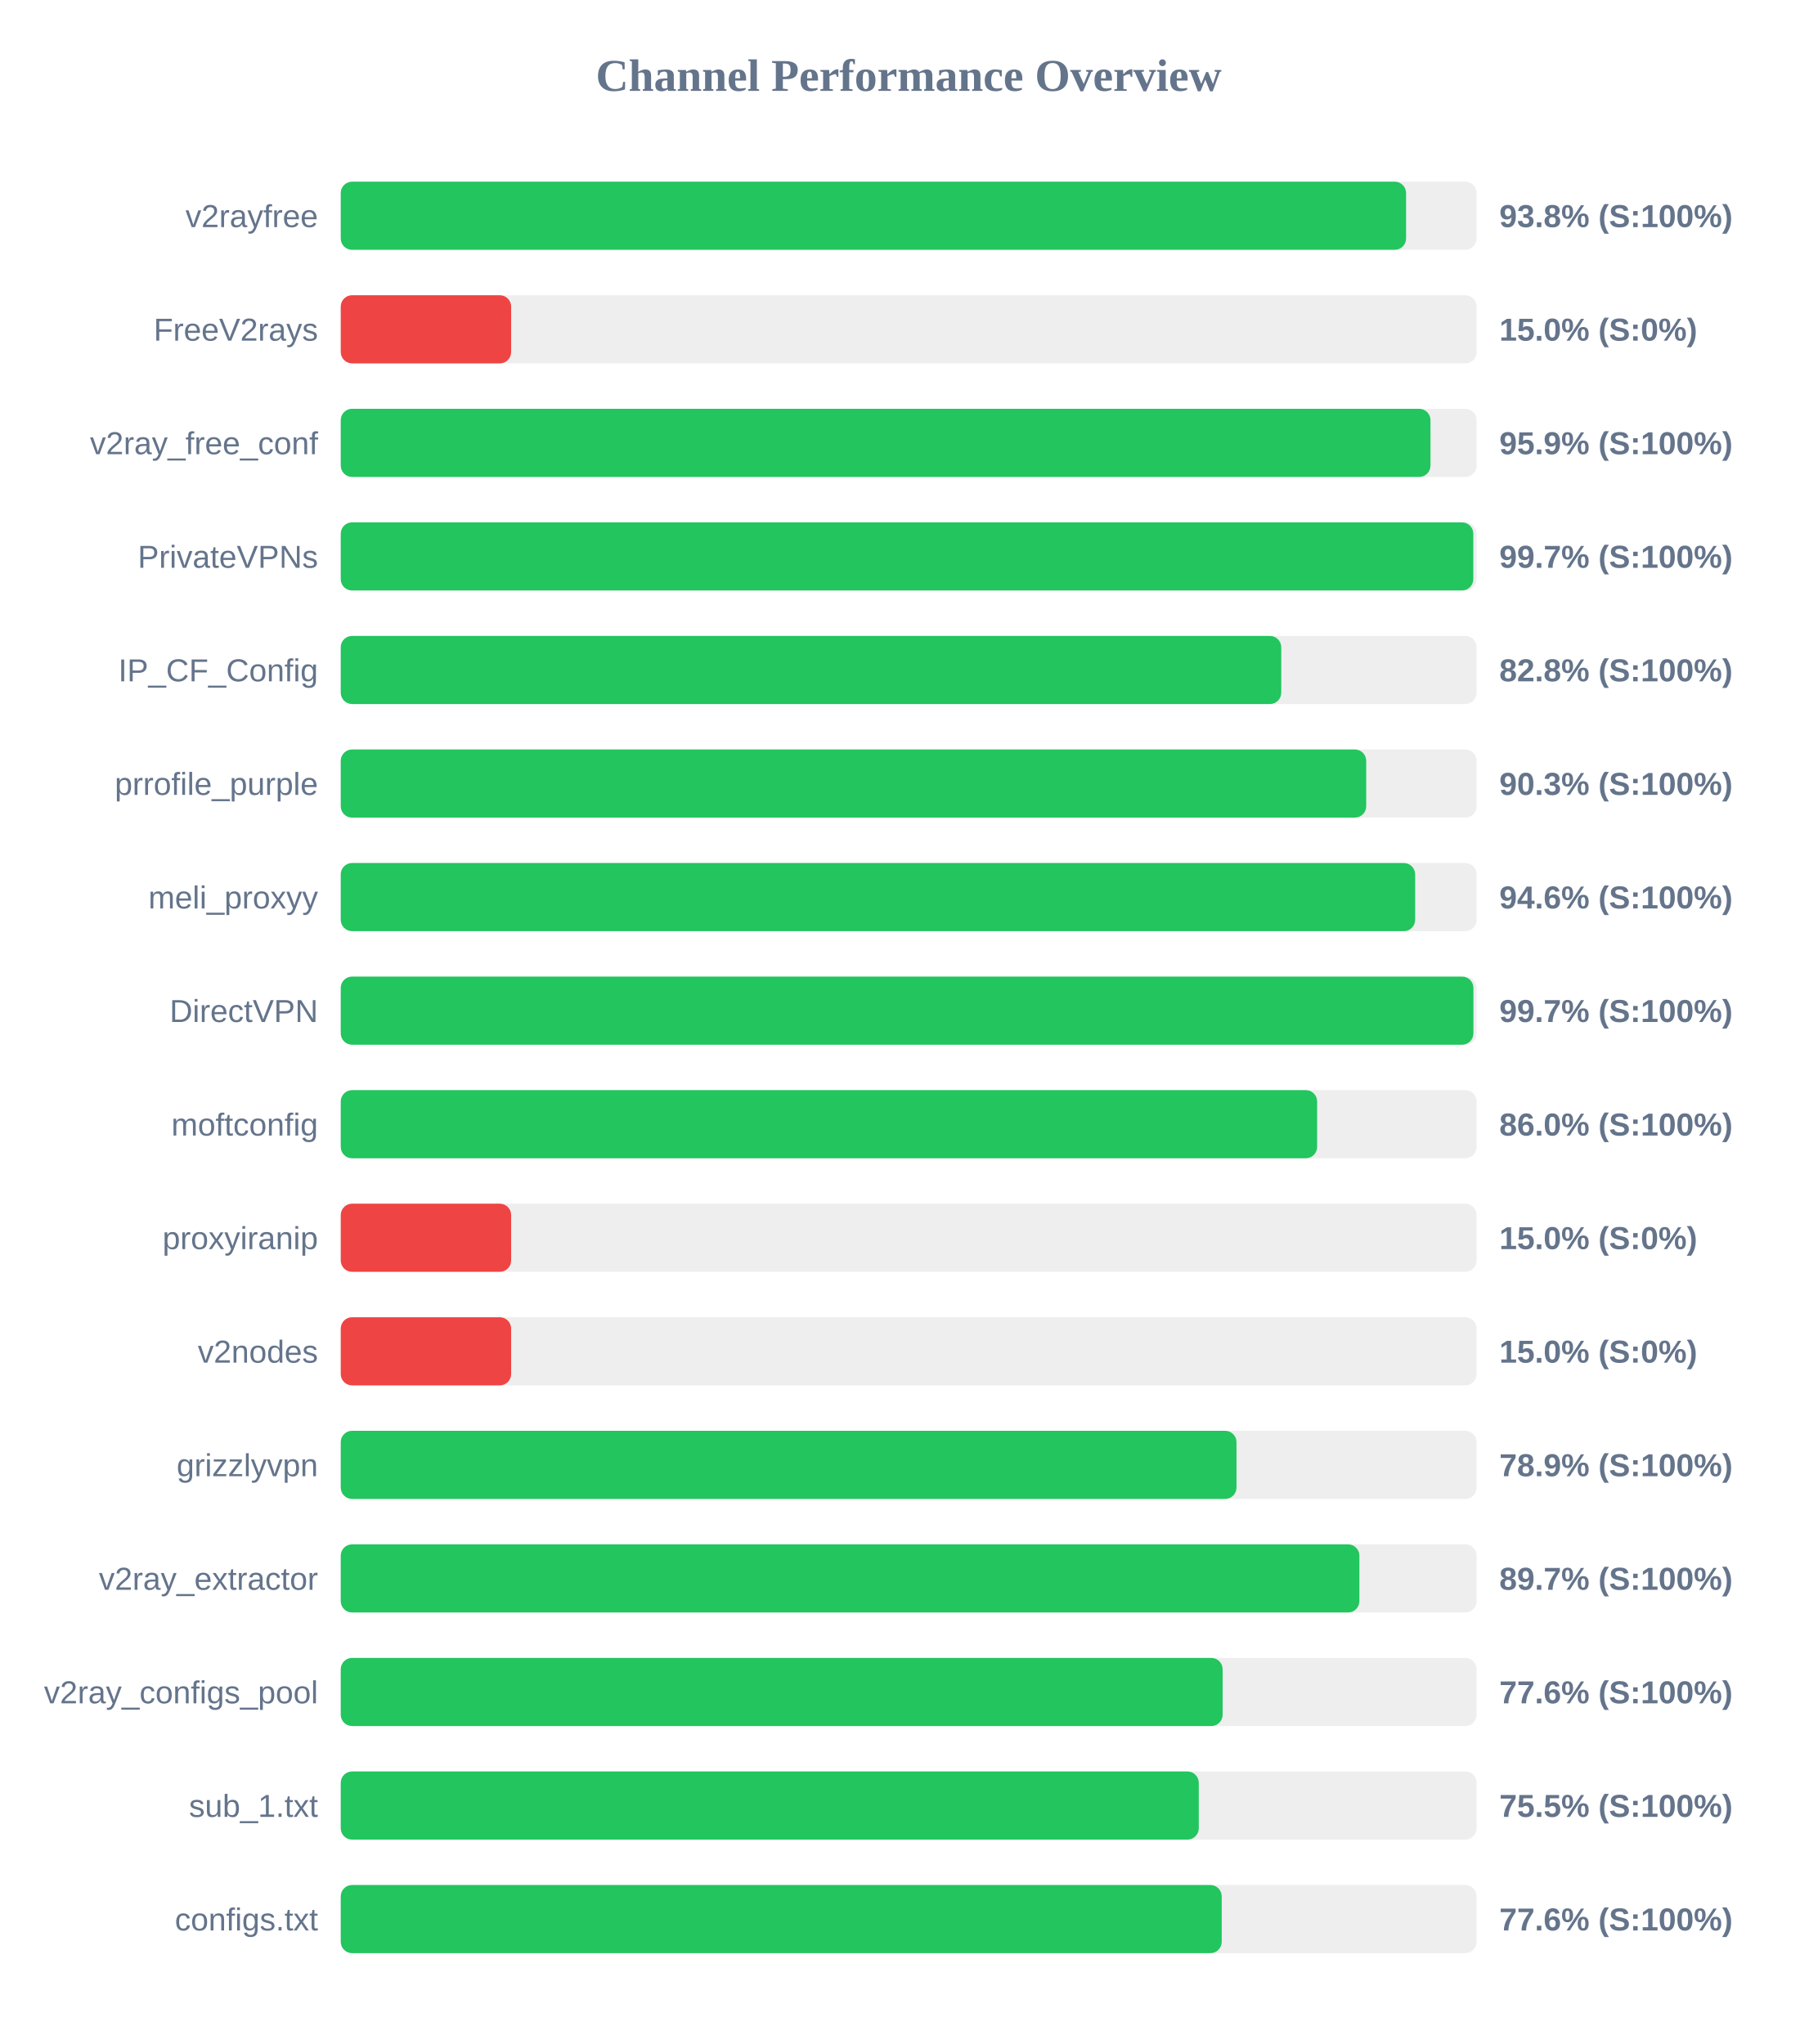
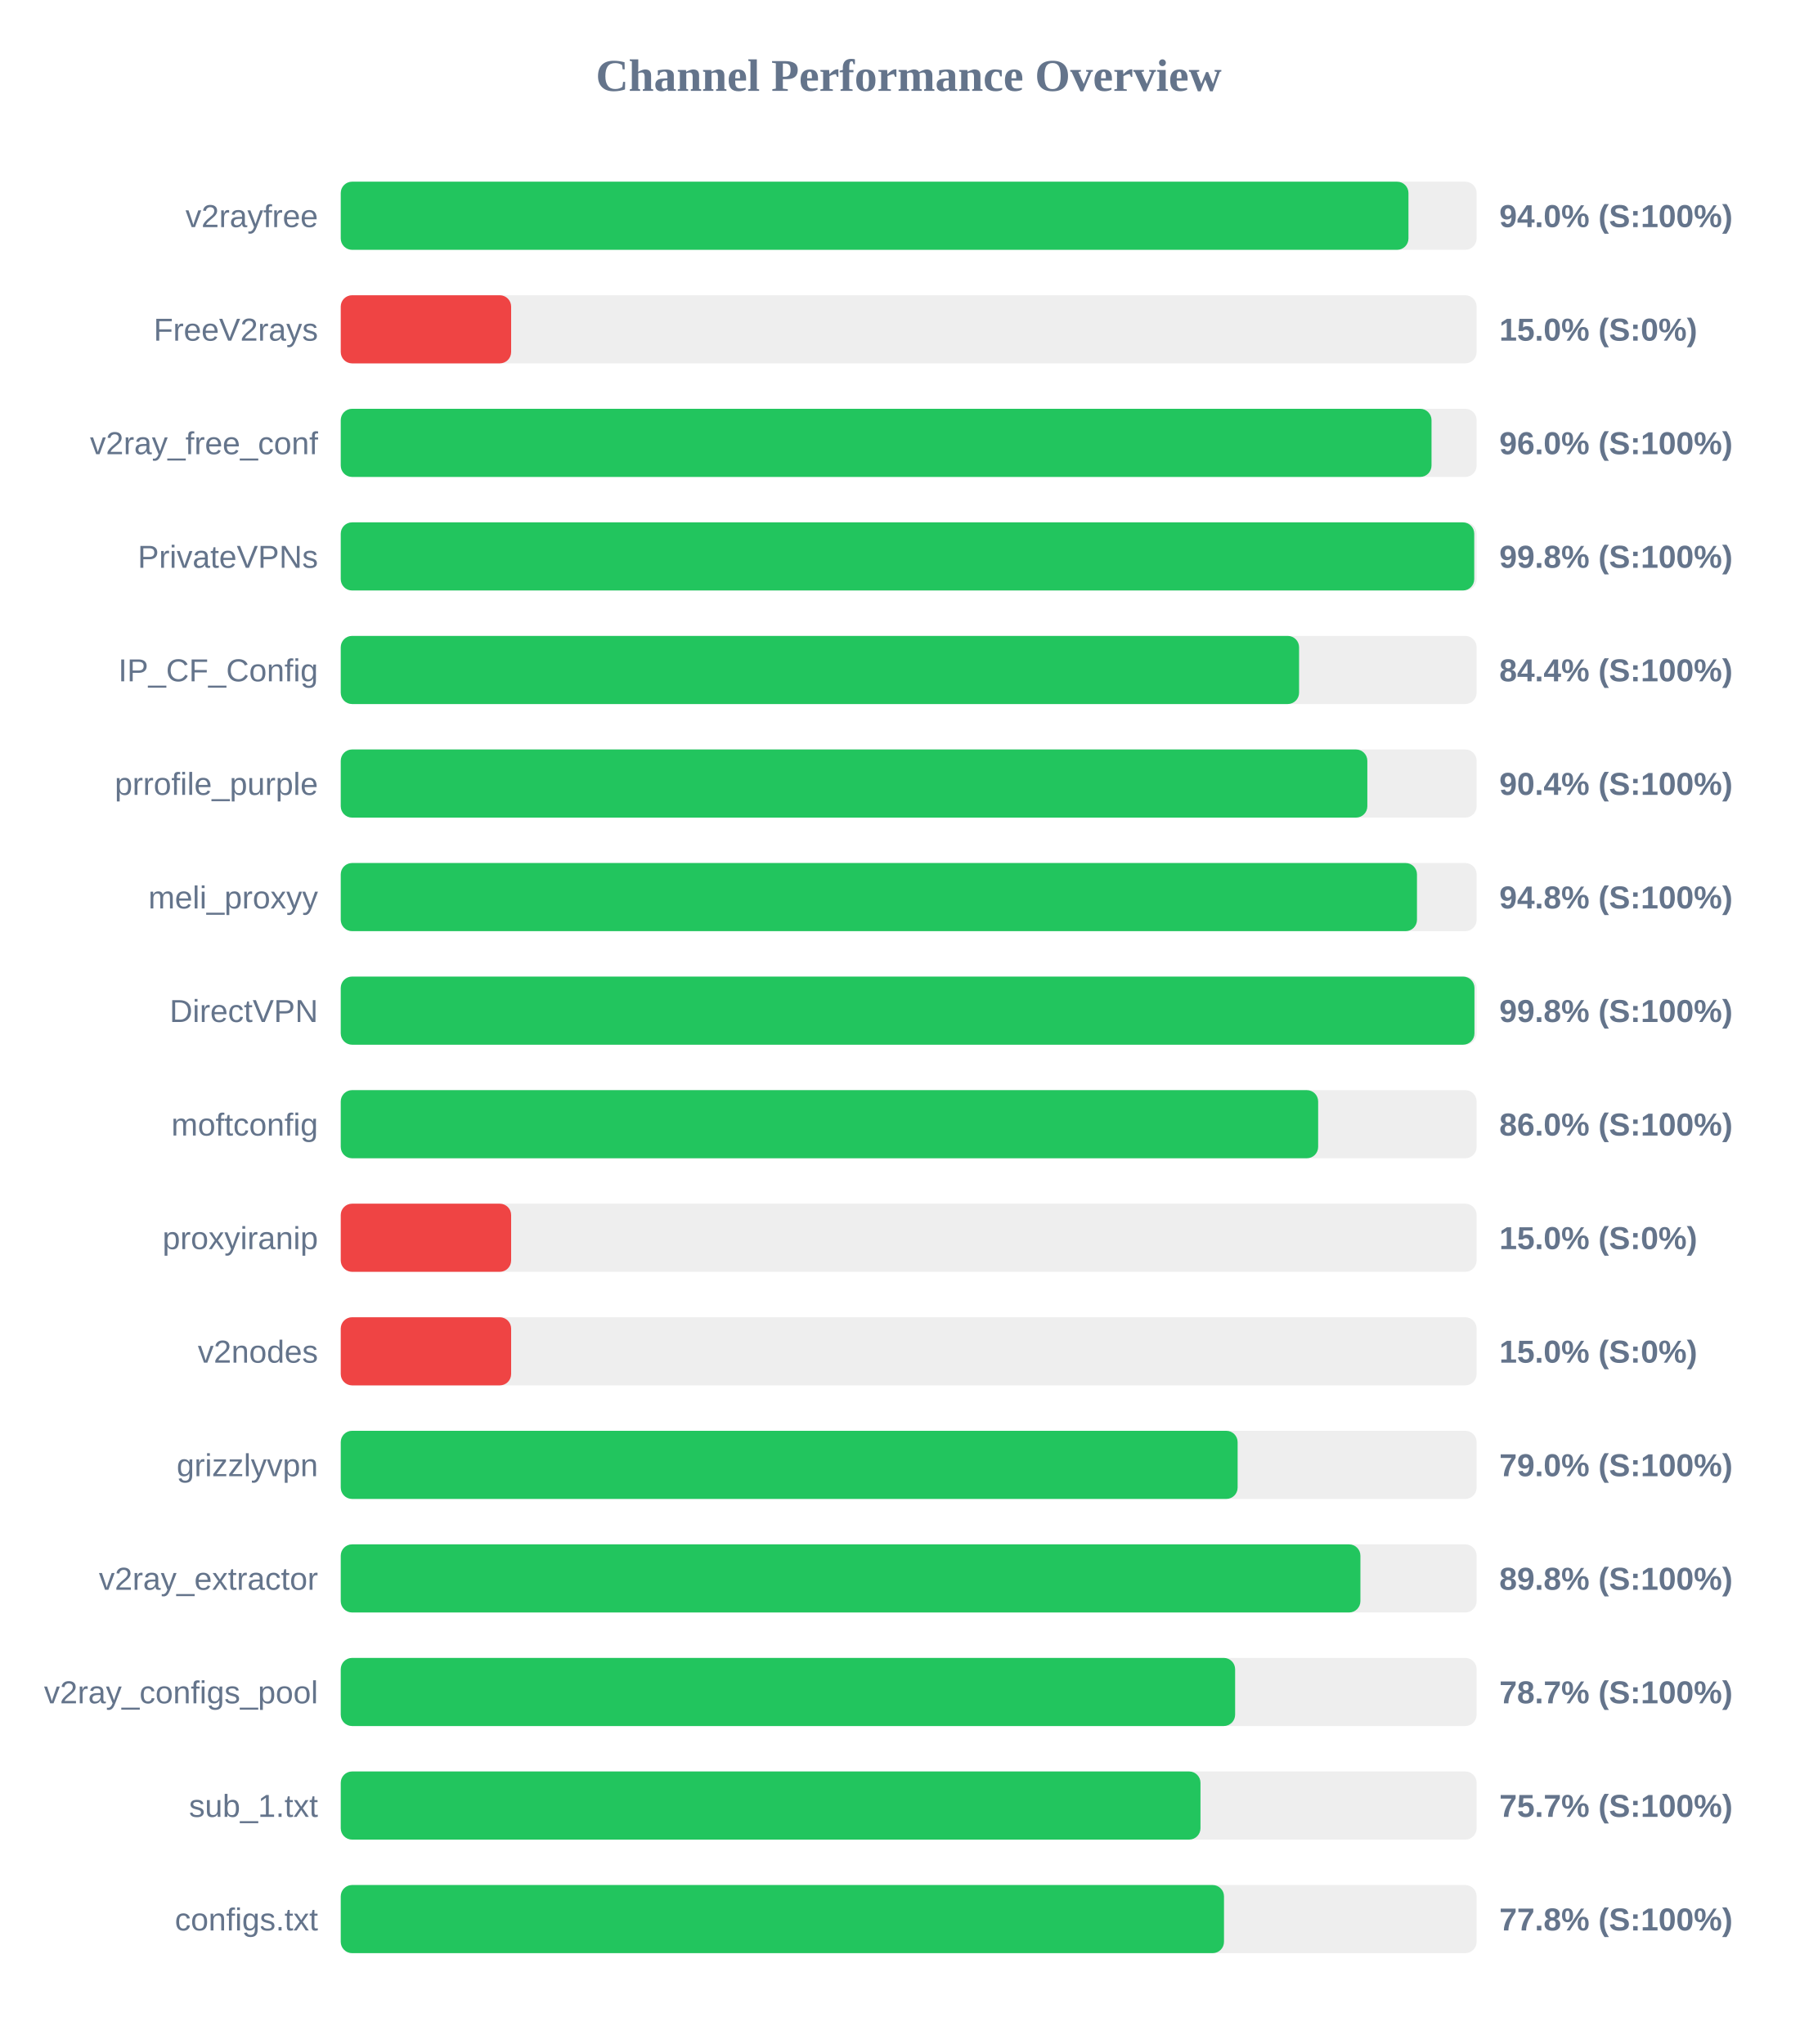
<svg xmlns="http://www.w3.org/2000/svg" width="800" height="900" version="1.1">
  <style>
        .row { font: 14px Arial; fill: #64748b; }
        .score { font: bold 14px Arial; fill: #64748b; }
    </style>
  <text x="400" y="40" text-anchor="middle" font-size="20px" font-weight="bold" fill="#64748b">Channel Performance Overview</text>
  <rect x="150" y="80" width="500" height="30" fill="#eee" rx="5" />
-   <rect x="150" y="80" width="468.95" height="30" fill="#22c55e" rx="5" />
+   <rect x="150" y="80" width="470.0" height="30" fill="#22c55e" rx="5" />
  <text x="140" y="100" text-anchor="end" class="row">v2rayfree</text>
-   <text x="660" y="100" text-anchor="start" class="score">93.8% (S:100%)</text>
+   <text x="660" y="100" text-anchor="start" class="score">94.0% (S:100%)</text>
  <rect x="150" y="130" width="500" height="30" fill="#eee" rx="5" />
  <rect x="150" y="130" width="75.0" height="30" fill="#ef4444" rx="5" />
  <text x="140" y="150" text-anchor="end" class="row">FreeV2rays</text>
  <text x="660" y="150" text-anchor="start" class="score">15.0% (S:0%)</text>
  <rect x="150" y="180" width="500" height="30" fill="#eee" rx="5" />
-   <rect x="150" y="180" width="479.7" height="30" fill="#22c55e" rx="5" />
+   <rect x="150" y="180" width="480.15" height="30" fill="#22c55e" rx="5" />
  <text x="140" y="200" text-anchor="end" class="row">v2ray_free_conf</text>
-   <text x="660" y="200" text-anchor="start" class="score">95.9% (S:100%)</text>
+   <text x="660" y="200" text-anchor="start" class="score">96.0% (S:100%)</text>
  <rect x="150" y="230" width="500" height="30" fill="#eee" rx="5" />
-   <rect x="150" y="230" width="498.55" height="30" fill="#22c55e" rx="5" />
+   <rect x="150" y="230" width="498.95" height="30" fill="#22c55e" rx="5" />
  <text x="140" y="250" text-anchor="end" class="row">PrivateVPNs</text>
-   <text x="660" y="250" text-anchor="start" class="score">99.7% (S:100%)</text>
+   <text x="660" y="250" text-anchor="start" class="score">99.8% (S:100%)</text>
  <rect x="150" y="280" width="500" height="30" fill="#eee" rx="5" />
-   <rect x="150" y="280" width="414.0" height="30" fill="#22c55e" rx="5" />
+   <rect x="150" y="280" width="421.85" height="30" fill="#22c55e" rx="5" />
  <text x="140" y="300" text-anchor="end" class="row">IP_CF_Config</text>
-   <text x="660" y="300" text-anchor="start" class="score">82.8% (S:100%)</text>
+   <text x="660" y="300" text-anchor="start" class="score">84.4% (S:100%)</text>
  <rect x="150" y="330" width="500" height="30" fill="#eee" rx="5" />
-   <rect x="150" y="330" width="451.4" height="30" fill="#22c55e" rx="5" />
+   <rect x="150" y="330" width="451.9" height="30" fill="#22c55e" rx="5" />
  <text x="140" y="350" text-anchor="end" class="row">prrofile_purple</text>
-   <text x="660" y="350" text-anchor="start" class="score">90.3% (S:100%)</text>
+   <text x="660" y="350" text-anchor="start" class="score">90.4% (S:100%)</text>
  <rect x="150" y="380" width="500" height="30" fill="#eee" rx="5" />
-   <rect x="150" y="380" width="472.95" height="30" fill="#22c55e" rx="5" />
+   <rect x="150" y="380" width="473.75" height="30" fill="#22c55e" rx="5" />
  <text x="140" y="400" text-anchor="end" class="row">meli_proxyy</text>
-   <text x="660" y="400" text-anchor="start" class="score">94.6% (S:100%)</text>
+   <text x="660" y="400" text-anchor="start" class="score">94.8% (S:100%)</text>
  <rect x="150" y="430" width="500" height="30" fill="#eee" rx="5" />
-   <rect x="150" y="430" width="498.6" height="30" fill="#22c55e" rx="5" />
+   <rect x="150" y="430" width="499.05" height="30" fill="#22c55e" rx="5" />
  <text x="140" y="450" text-anchor="end" class="row">DirectVPN</text>
-   <text x="660" y="450" text-anchor="start" class="score">99.7% (S:100%)</text>
+   <text x="660" y="450" text-anchor="start" class="score">99.8% (S:100%)</text>
  <rect x="150" y="480" width="500" height="30" fill="#eee" rx="5" />
-   <rect x="150" y="480" width="429.8" height="30" fill="#22c55e" rx="5" />
+   <rect x="150" y="480" width="430.25" height="30" fill="#22c55e" rx="5" />
  <text x="140" y="500" text-anchor="end" class="row">moftconfig</text>
  <text x="660" y="500" text-anchor="start" class="score">86.0% (S:100%)</text>
  <rect x="150" y="530" width="500" height="30" fill="#eee" rx="5" />
  <rect x="150" y="530" width="75.0" height="30" fill="#ef4444" rx="5" />
  <text x="140" y="550" text-anchor="end" class="row">proxyiranip</text>
  <text x="660" y="550" text-anchor="start" class="score">15.0% (S:0%)</text>
  <rect x="150" y="580" width="500" height="30" fill="#eee" rx="5" />
  <rect x="150" y="580" width="75.0" height="30" fill="#ef4444" rx="5" />
  <text x="140" y="600" text-anchor="end" class="row">v2nodes</text>
  <text x="660" y="600" text-anchor="start" class="score">15.0% (S:0%)</text>
  <rect x="150" y="630" width="500" height="30" fill="#eee" rx="5" />
-   <rect x="150" y="630" width="394.3" height="30" fill="#22c55e" rx="5" />
+   <rect x="150" y="630" width="394.8" height="30" fill="#22c55e" rx="5" />
  <text x="140" y="650" text-anchor="end" class="row">grizzlyvpn</text>
-   <text x="660" y="650" text-anchor="start" class="score">78.9% (S:100%)</text>
+   <text x="660" y="650" text-anchor="start" class="score">79.0% (S:100%)</text>
  <rect x="150" y="680" width="500" height="30" fill="#eee" rx="5" />
-   <rect x="150" y="680" width="448.4" height="30" fill="#22c55e" rx="5" />
+   <rect x="150" y="680" width="448.85" height="30" fill="#22c55e" rx="5" />
  <text x="140" y="700" text-anchor="end" class="row">v2ray_extractor</text>
-   <text x="660" y="700" text-anchor="start" class="score">89.7% (S:100%)</text>
+   <text x="660" y="700" text-anchor="start" class="score">89.8% (S:100%)</text>
  <rect x="150" y="730" width="500" height="30" fill="#eee" rx="5" />
-   <rect x="150" y="730" width="388.2" height="30" fill="#22c55e" rx="5" />
+   <rect x="150" y="730" width="393.7" height="30" fill="#22c55e" rx="5" />
  <text x="140" y="750" text-anchor="end" class="row">v2ray_configs_pool</text>
-   <text x="660" y="750" text-anchor="start" class="score">77.6% (S:100%)</text>
+   <text x="660" y="750" text-anchor="start" class="score">78.7% (S:100%)</text>
  <rect x="150" y="780" width="500" height="30" fill="#eee" rx="5" />
-   <rect x="150" y="780" width="377.7" height="30" fill="#22c55e" rx="5" />
+   <rect x="150" y="780" width="378.45" height="30" fill="#22c55e" rx="5" />
  <text x="140" y="800" text-anchor="end" class="row">sub_1.txt</text>
-   <text x="660" y="800" text-anchor="start" class="score">75.5% (S:100%)</text>
+   <text x="660" y="800" text-anchor="start" class="score">75.7% (S:100%)</text>
  <rect x="150" y="830" width="500" height="30" fill="#eee" rx="5" />
-   <rect x="150" y="830" width="387.8" height="30" fill="#22c55e" rx="5" />
+   <rect x="150" y="830" width="388.8" height="30" fill="#22c55e" rx="5" />
  <text x="140" y="850" text-anchor="end" class="row">configs.txt</text>
-   <text x="660" y="850" text-anchor="start" class="score">77.6% (S:100%)</text>
+   <text x="660" y="850" text-anchor="start" class="score">77.8% (S:100%)</text>
</svg>
